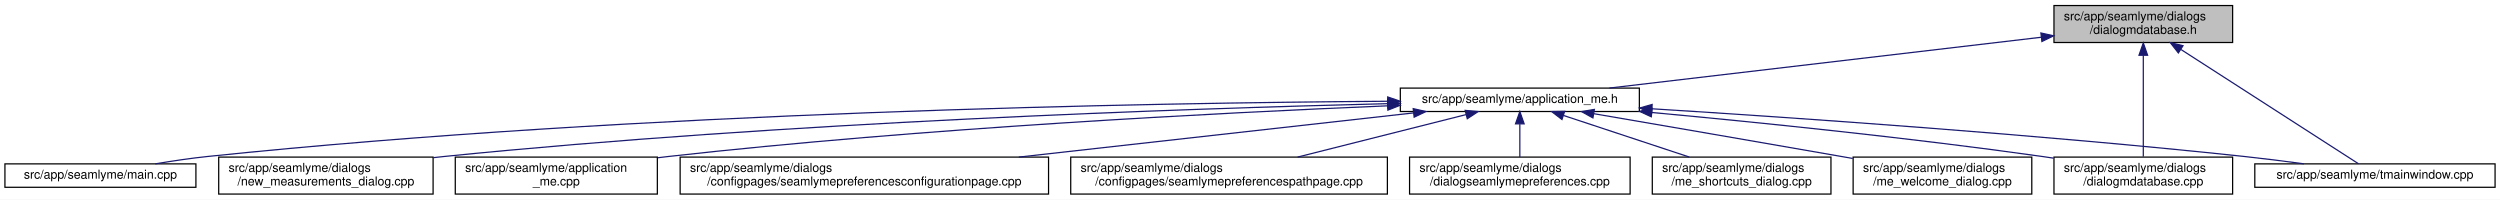
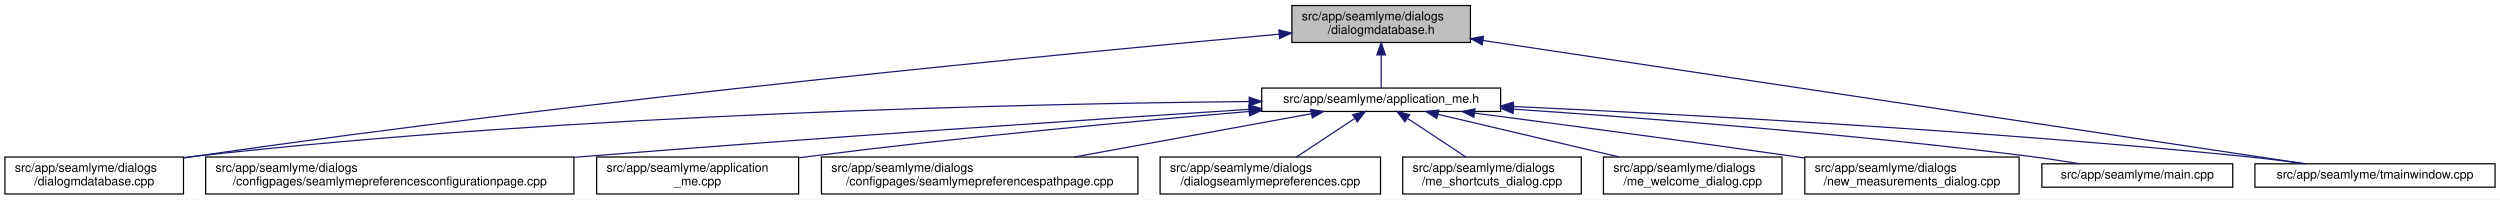
- <svg xmlns="http://www.w3.org/2000/svg" xmlns:xlink="http://www.w3.org/1999/xlink" width="2029pt" height="162pt" viewBox="0.00 0.00 2029.00 162.00">
+ <svg xmlns="http://www.w3.org/2000/svg" xmlns:xlink="http://www.w3.org/1999/xlink" width="2030pt" height="162pt" viewBox="0.00 0.00 2030.00 162.00">
  <g id="graph0" class="graph" transform="scale(1 1) rotate(0) translate(4 158)">
-     <polygon fill="white" stroke="transparent" points="-4,4 -4,-158 2025,-158 2025,4 -4,4" />
+     <polygon fill="white" stroke="transparent" points="-4,4 -4,-158 2026,-158 2026,4 -4,4" />
    <g id="node1" class="node">
      <g id="a_node1">
        <a xlink:title=" ">
-           <polygon fill="#bfbfbf" stroke="black" points="1663,-123.5 1663,-153.5 1808,-153.5 1808,-123.5 1663,-123.5" />
-           <text text-anchor="start" x="1671" y="-141.5" font-family="Helvetica,sans-Serif" font-size="10.00">src/app/seamlyme/dialogs</text>
-           <text text-anchor="middle" x="1735.5" y="-130.5" font-family="Helvetica,sans-Serif" font-size="10.00">/dialogmdatabase.h</text>
+           <polygon fill="#bfbfbf" stroke="black" points="1045,-123.5 1045,-153.5 1190,-153.5 1190,-123.5 1045,-123.5" />
+           <text text-anchor="start" x="1053" y="-141.5" font-family="Helvetica,sans-Serif" font-size="10.00">src/app/seamlyme/dialogs</text>
+           <text text-anchor="middle" x="1117.5" y="-130.5" font-family="Helvetica,sans-Serif" font-size="10.00">/dialogmdatabase.h</text>
        </a>
      </g>
    </g>
    <g id="node2" class="node">
      <g id="a_node2">
        <a xlink:href="../../d1/da2/application__me_8h.html" target="_top" xlink:title=" ">
-           <polygon fill="white" stroke="black" points="1132.5,-67.5 1132.5,-86.5 1326.5,-86.5 1326.5,-67.5 1132.5,-67.5" />
-           <text text-anchor="middle" x="1229.5" y="-74.5" font-family="Helvetica,sans-Serif" font-size="10.00">src/app/seamlyme/application_me.h</text>
+           <polygon fill="white" stroke="black" points="1020.5,-67.5 1020.5,-86.5 1214.5,-86.5 1214.5,-67.5 1020.5,-67.5" />
+           <text text-anchor="middle" x="1117.5" y="-74.5" font-family="Helvetica,sans-Serif" font-size="10.00">src/app/seamlyme/application_me.h</text>
        </a>
      </g>
    </g>
    <g id="edge1" class="edge">
-       <path fill="none" stroke="midnightblue" d="M1652.63,-127.76C1555.18,-116.3 1394.99,-97.46 1302.19,-86.55" />
-       <polygon fill="midnightblue" stroke="midnightblue" points="1652.39,-131.25 1662.73,-128.94 1653.21,-124.3 1652.39,-131.25" />
+       <path fill="none" stroke="midnightblue" d="M1117.5,-113.29C1117.5,-103.86 1117.5,-93.65 1117.5,-86.66" />
+       <polygon fill="midnightblue" stroke="midnightblue" points="1114,-113.4 1117.5,-123.4 1121,-113.4 1114,-113.4" />
    </g>
-     <g id="node11" class="node">
-       <g id="a_node11">
+     <g id="node6" class="node">
+       <g id="a_node6">
        <a xlink:href="../../d1/d42/dialogmdatabase_8cpp.html" target="_top" xlink:title=" ">
-           <polygon fill="white" stroke="black" points="1663,-0.5 1663,-30.5 1808,-30.5 1808,-0.5 1663,-0.5" />
-           <text text-anchor="start" x="1671" y="-18.5" font-family="Helvetica,sans-Serif" font-size="10.00">src/app/seamlyme/dialogs</text>
-           <text text-anchor="middle" x="1735.5" y="-7.5" font-family="Helvetica,sans-Serif" font-size="10.00">/dialogmdatabase.cpp</text>
+           <polygon fill="white" stroke="black" points="0,-0.5 0,-30.5 145,-30.5 145,-0.5 0,-0.5" />
+           <text text-anchor="start" x="8" y="-18.5" font-family="Helvetica,sans-Serif" font-size="10.00">src/app/seamlyme/dialogs</text>
+           <text text-anchor="middle" x="72.5" y="-7.5" font-family="Helvetica,sans-Serif" font-size="10.00">/dialogmdatabase.cpp</text>
        </a>
      </g>
    </g>
    <g id="edge12" class="edge">
-       <path fill="none" stroke="midnightblue" d="M1735.5,-113.12C1735.5,-88.44 1735.5,-51.11 1735.5,-30.84" />
-       <polygon fill="midnightblue" stroke="midnightblue" points="1732,-113.14 1735.5,-123.14 1739,-113.14 1732,-113.14" />
+       <path fill="none" stroke="midnightblue" d="M1034.53,-130.23C867.37,-115.15 478.33,-77.96 153.5,-31 150.81,-30.61 148.08,-30.2 145.32,-29.77" />
+       <polygon fill="midnightblue" stroke="midnightblue" points="1034.46,-133.73 1044.73,-131.14 1035.08,-126.76 1034.46,-133.73" />
    </g>
    <g id="node12" class="node">
      <g id="a_node12">
        <a xlink:href="../../dc/de1/tmainwindow_8cpp.html" target="_top" xlink:title=" ">
-           <polygon fill="white" stroke="black" points="1826,-6 1826,-25 2021,-25 2021,-6 1826,-6" />
-           <text text-anchor="middle" x="1923.5" y="-13" font-family="Helvetica,sans-Serif" font-size="10.00">src/app/seamlyme/tmainwindow.cpp</text>
+           <polygon fill="white" stroke="black" points="1827,-6 1827,-25 2022,-25 2022,-6 1827,-6" />
+           <text text-anchor="middle" x="1924.5" y="-13" font-family="Helvetica,sans-Serif" font-size="10.00">src/app/seamlyme/tmainwindow.cpp</text>
        </a>
      </g>
    </g>
    <g id="edge13" class="edge">
-       <path fill="none" stroke="midnightblue" d="M1766.06,-117.83C1807.65,-91.06 1880.33,-44.29 1910.15,-25.09" />
-       <polygon fill="midnightblue" stroke="midnightblue" points="1763.95,-115.03 1757.43,-123.38 1767.74,-120.91 1763.95,-115.03" />
+       <path fill="none" stroke="midnightblue" d="M1200.22,-125.1C1364.33,-100.49 1727.29,-46.07 1867.59,-25.03" />
+       <polygon fill="midnightblue" stroke="midnightblue" points="1199.55,-121.66 1190.18,-126.6 1200.59,-128.58 1199.55,-121.66" />
    </g>
    <g id="node3" class="node">
      <g id="a_node3">
-         <a xlink:href="../../d8/dd0/application__me_8cpp.html" target="_top" xlink:title=" ">
-           <polygon fill="white" stroke="black" points="365.5,-0.5 365.5,-30.5 529.5,-30.5 529.5,-0.5 365.5,-0.5" />
-           <text text-anchor="start" x="373.5" y="-18.5" font-family="Helvetica,sans-Serif" font-size="10.00">src/app/seamlyme/application</text>
-           <text text-anchor="middle" x="447.5" y="-7.5" font-family="Helvetica,sans-Serif" font-size="10.00">_me.cpp</text>
+         <a xlink:href="../../d9/d23/seamlymepreferencesconfigurationpage_8cpp.html" target="_top" xlink:title=" ">
+           <polygon fill="white" stroke="black" points="163,-0.5 163,-30.5 462,-30.5 462,-0.5 163,-0.5" />
+           <text text-anchor="start" x="171" y="-18.5" font-family="Helvetica,sans-Serif" font-size="10.00">src/app/seamlyme/dialogs</text>
+           <text text-anchor="middle" x="312.5" y="-7.5" font-family="Helvetica,sans-Serif" font-size="10.00">/configpages/seamlymepreferencesconfigurationpage.cpp</text>
        </a>
      </g>
    </g>
    <g id="edge2" class="edge">
-       <path fill="none" stroke="midnightblue" d="M1122.25,-72.11C986.16,-66.46 744.37,-54.05 538.5,-31 535.64,-30.68 532.73,-30.33 529.79,-29.96" />
-       <polygon fill="midnightblue" stroke="midnightblue" points="1122.13,-75.61 1132.26,-72.52 1122.42,-68.61 1122.13,-75.61" />
+       <path fill="none" stroke="midnightblue" d="M1010.11,-69.22C881.88,-60.97 660.94,-46.23 471.5,-31 468.46,-30.76 465.39,-30.51 462.29,-30.25" />
+       <polygon fill="midnightblue" stroke="midnightblue" points="1010.12,-72.73 1020.32,-69.88 1010.57,-65.75 1010.12,-72.73" />
    </g>
    <g id="node4" class="node">
      <g id="a_node4">
-         <a xlink:href="../../d9/d23/seamlymepreferencesconfigurationpage_8cpp.html" target="_top" xlink:title=" ">
-           <polygon fill="white" stroke="black" points="548,-0.5 548,-30.5 847,-30.5 847,-0.5 548,-0.5" />
-           <text text-anchor="start" x="556" y="-18.5" font-family="Helvetica,sans-Serif" font-size="10.00">src/app/seamlyme/dialogs</text>
-           <text text-anchor="middle" x="697.5" y="-7.5" font-family="Helvetica,sans-Serif" font-size="10.00">/configpages/seamlymepreferencesconfigurationpage.cpp</text>
+         <a xlink:href="../../d8/dd0/application__me_8cpp.html" target="_top" xlink:title=" ">
+           <polygon fill="white" stroke="black" points="480.5,-0.5 480.5,-30.5 644.5,-30.5 644.5,-0.5 480.5,-0.5" />
+           <text text-anchor="start" x="488.5" y="-18.5" font-family="Helvetica,sans-Serif" font-size="10.00">src/app/seamlyme/application</text>
+           <text text-anchor="middle" x="562.5" y="-7.5" font-family="Helvetica,sans-Serif" font-size="10.00">_me.cpp</text>
        </a>
      </g>
    </g>
    <g id="edge3" class="edge">
-       <path fill="none" stroke="midnightblue" d="M1143.19,-66.35C1056.35,-56.63 921.51,-41.55 822.88,-30.52" />
-       <polygon fill="midnightblue" stroke="midnightblue" points="1142.95,-69.84 1153.28,-67.48 1143.73,-62.89 1142.95,-69.84" />
+       <path fill="none" stroke="midnightblue" d="M1010.33,-67.48C916.15,-59.55 775.49,-46.62 653.5,-31 650.64,-30.63 647.74,-30.25 644.81,-29.85" />
+       <polygon fill="midnightblue" stroke="midnightblue" points="1010.18,-70.98 1020.44,-68.33 1010.77,-64.01 1010.18,-70.98" />
    </g>
    <g id="node5" class="node">
      <g id="a_node5">
        <a xlink:href="../../d8/dcc/seamlymepreferencespathpage_8cpp.html" target="_top" xlink:title=" ">
-           <polygon fill="white" stroke="black" points="865,-0.5 865,-30.5 1122,-30.5 1122,-0.5 865,-0.5" />
-           <text text-anchor="start" x="873" y="-18.5" font-family="Helvetica,sans-Serif" font-size="10.00">src/app/seamlyme/dialogs</text>
-           <text text-anchor="middle" x="993.5" y="-7.5" font-family="Helvetica,sans-Serif" font-size="10.00">/configpages/seamlymepreferencespathpage.cpp</text>
+           <polygon fill="white" stroke="black" points="663,-0.5 663,-30.5 920,-30.5 920,-0.5 663,-0.5" />
+           <text text-anchor="start" x="671" y="-18.5" font-family="Helvetica,sans-Serif" font-size="10.00">src/app/seamlyme/dialogs</text>
+           <text text-anchor="middle" x="791.5" y="-7.5" font-family="Helvetica,sans-Serif" font-size="10.00">/configpages/seamlymepreferencespathpage.cpp</text>
        </a>
      </g>
    </g>
    <g id="edge4" class="edge">
-       <path fill="none" stroke="midnightblue" d="M1185.8,-64.98C1147.26,-55.27 1090.88,-41.05 1049.12,-30.52" />
-       <polygon fill="midnightblue" stroke="midnightblue" points="1185.13,-68.42 1195.69,-67.48 1186.85,-61.64 1185.13,-68.42" />
-     </g>
-     <g id="node6" class="node">
-       <g id="a_node6">
-         <a xlink:href="../../dd/db1/dialogseamlymepreferences_8cpp.html" target="_top" xlink:title=" ">
-           <polygon fill="white" stroke="black" points="1140,-0.5 1140,-30.5 1319,-30.5 1319,-0.5 1140,-0.5" />
-           <text text-anchor="start" x="1148" y="-18.5" font-family="Helvetica,sans-Serif" font-size="10.00">src/app/seamlyme/dialogs</text>
-           <text text-anchor="middle" x="1229.5" y="-7.5" font-family="Helvetica,sans-Serif" font-size="10.00">/dialogseamlymepreferences.cpp</text>
-         </a>
-       </g>
+       <path fill="none" stroke="midnightblue" d="M1060.84,-65.66C1007.55,-55.93 927.36,-41.3 868.33,-30.52" />
+       <polygon fill="midnightblue" stroke="midnightblue" points="1060.33,-69.12 1070.79,-67.48 1061.58,-62.24 1060.33,-69.12" />
    </g>
    <g id="edge5" class="edge">
-       <path fill="none" stroke="midnightblue" d="M1229.5,-57.23C1229.5,-48.59 1229.5,-38.5 1229.5,-30.52" />
-       <polygon fill="midnightblue" stroke="midnightblue" points="1226,-57.48 1229.5,-67.48 1233,-57.48 1226,-57.48" />
+       <path fill="none" stroke="midnightblue" d="M1010.19,-75.55C831.8,-73.79 463.21,-65.8 153.5,-31 150.8,-30.7 148.06,-30.36 145.29,-29.99" />
+       <polygon fill="midnightblue" stroke="midnightblue" points="1010.33,-79.05 1020.36,-75.65 1010.4,-72.05 1010.33,-79.05" />
    </g>
    <g id="node7" class="node">
      <g id="a_node7">
-         <a xlink:href="../../d6/d8e/me__shortcuts__dialog_8cpp.html" target="_top" xlink:title=" ">
-           <polygon fill="white" stroke="black" points="1337,-0.5 1337,-30.5 1482,-30.5 1482,-0.5 1337,-0.5" />
-           <text text-anchor="start" x="1345" y="-18.5" font-family="Helvetica,sans-Serif" font-size="10.00">src/app/seamlyme/dialogs</text>
-           <text text-anchor="middle" x="1409.5" y="-7.5" font-family="Helvetica,sans-Serif" font-size="10.00">/me_shortcuts_dialog.cpp</text>
+         <a xlink:href="../../dd/db1/dialogseamlymepreferences_8cpp.html" target="_top" xlink:title=" ">
+           <polygon fill="white" stroke="black" points="938,-0.5 938,-30.5 1117,-30.5 1117,-0.5 938,-0.5" />
+           <text text-anchor="start" x="946" y="-18.5" font-family="Helvetica,sans-Serif" font-size="10.00">src/app/seamlyme/dialogs</text>
+           <text text-anchor="middle" x="1027.5" y="-7.5" font-family="Helvetica,sans-Serif" font-size="10.00">/dialogseamlymepreferences.cpp</text>
        </a>
      </g>
    </g>
    <g id="edge6" class="edge">
-       <path fill="none" stroke="midnightblue" d="M1265.11,-64.23C1294.42,-54.54 1336.04,-40.78 1367.08,-30.52" />
-       <polygon fill="midnightblue" stroke="midnightblue" points="1263.69,-61.01 1255.29,-67.48 1265.88,-67.66 1263.69,-61.01" />
+       <path fill="none" stroke="midnightblue" d="M1095.93,-61.74C1081.62,-52.28 1062.94,-39.93 1048.71,-30.52" />
+       <polygon fill="midnightblue" stroke="midnightblue" points="1094.33,-64.88 1104.61,-67.48 1098.19,-59.04 1094.33,-64.88" />
    </g>
    <g id="node8" class="node">
      <g id="a_node8">
-         <a xlink:href="../../dc/d74/me__welcome__dialog_8cpp.html" target="_top" xlink:title=" ">
-           <polygon fill="white" stroke="black" points="1500,-0.5 1500,-30.5 1645,-30.5 1645,-0.5 1500,-0.5" />
-           <text text-anchor="start" x="1508" y="-18.5" font-family="Helvetica,sans-Serif" font-size="10.00">src/app/seamlyme/dialogs</text>
-           <text text-anchor="middle" x="1572.5" y="-7.5" font-family="Helvetica,sans-Serif" font-size="10.00">/me_welcome_dialog.cpp</text>
+         <a xlink:href="../../d6/d8e/me__shortcuts__dialog_8cpp.html" target="_top" xlink:title=" ">
+           <polygon fill="white" stroke="black" points="1135,-0.5 1135,-30.5 1280,-30.5 1280,-0.5 1135,-0.5" />
+           <text text-anchor="start" x="1143" y="-18.5" font-family="Helvetica,sans-Serif" font-size="10.00">src/app/seamlyme/dialogs</text>
+           <text text-anchor="middle" x="1207.5" y="-7.5" font-family="Helvetica,sans-Serif" font-size="10.00">/me_shortcuts_dialog.cpp</text>
        </a>
      </g>
    </g>
    <g id="edge7" class="edge">
-       <path fill="none" stroke="midnightblue" d="M1289.44,-65.74C1342.35,-56.67 1421.56,-43.04 1490.5,-31 1493.49,-30.48 1496.54,-29.94 1499.63,-29.4" />
-       <polygon fill="midnightblue" stroke="midnightblue" points="1288.81,-62.3 1279.55,-67.44 1289.99,-69.2 1288.81,-62.3" />
+       <path fill="none" stroke="midnightblue" d="M1139.07,-61.74C1153.38,-52.28 1172.06,-39.93 1186.29,-30.52" />
+       <polygon fill="midnightblue" stroke="midnightblue" points="1136.81,-59.04 1130.39,-67.48 1140.67,-64.88 1136.81,-59.04" />
    </g>
    <g id="node9" class="node">
      <g id="a_node9">
-         <a xlink:href="../../db/de0/app_2seamlyme_2main_8cpp.html" target="_top" xlink:title=" ">
-           <polygon fill="white" stroke="black" points="0,-6 0,-25 155,-25 155,-6 0,-6" />
-           <text text-anchor="middle" x="77.5" y="-13" font-family="Helvetica,sans-Serif" font-size="10.00">src/app/seamlyme/main.cpp</text>
+         <a xlink:href="../../dc/d74/me__welcome__dialog_8cpp.html" target="_top" xlink:title=" ">
+           <polygon fill="white" stroke="black" points="1298,-0.5 1298,-30.5 1443,-30.5 1443,-0.5 1298,-0.5" />
+           <text text-anchor="start" x="1306" y="-18.5" font-family="Helvetica,sans-Serif" font-size="10.00">src/app/seamlyme/dialogs</text>
+           <text text-anchor="middle" x="1370.5" y="-7.5" font-family="Helvetica,sans-Serif" font-size="10.00">/me_welcome_dialog.cpp</text>
        </a>
      </g>
    </g>
    <g id="edge8" class="edge">
-       <path fill="none" stroke="midnightblue" d="M1122.18,-75.82C929.75,-74.52 513.5,-67.32 164.5,-31 150.64,-29.56 135.64,-27.31 122.06,-25.01" />
-       <polygon fill="midnightblue" stroke="midnightblue" points="1122.27,-79.32 1132.29,-75.88 1122.32,-72.32 1122.27,-79.32" />
+       <path fill="none" stroke="midnightblue" d="M1163.55,-65.17C1204.89,-55.45 1265.82,-41.12 1310.87,-30.52" />
+       <polygon fill="midnightblue" stroke="midnightblue" points="1162.68,-61.78 1153.75,-67.48 1164.28,-68.59 1162.68,-61.78" />
    </g>
    <g id="node10" class="node">
      <g id="a_node10">
        <a xlink:href="../../d7/d31/new__measurements__dialog_8cpp.html" target="_top" xlink:title=" ">
-           <polygon fill="white" stroke="black" points="173.5,-0.5 173.5,-30.5 347.5,-30.5 347.5,-0.5 173.5,-0.5" />
-           <text text-anchor="start" x="181.5" y="-18.5" font-family="Helvetica,sans-Serif" font-size="10.00">src/app/seamlyme/dialogs</text>
-           <text text-anchor="middle" x="260.5" y="-7.5" font-family="Helvetica,sans-Serif" font-size="10.00">/new_measurements_dialog.cpp</text>
+           <polygon fill="white" stroke="black" points="1461.5,-0.5 1461.5,-30.5 1635.5,-30.5 1635.5,-0.5 1461.5,-0.5" />
+           <text text-anchor="start" x="1469.5" y="-18.5" font-family="Helvetica,sans-Serif" font-size="10.00">src/app/seamlyme/dialogs</text>
+           <text text-anchor="middle" x="1548.5" y="-7.5" font-family="Helvetica,sans-Serif" font-size="10.00">/new_measurements_dialog.cpp</text>
        </a>
      </g>
    </g>
    <g id="edge9" class="edge">
-       <path fill="none" stroke="midnightblue" d="M1122.23,-73.87C957.28,-69.82 631.59,-58.8 356.5,-31 353.57,-30.7 350.58,-30.38 347.57,-30.03" />
-       <polygon fill="midnightblue" stroke="midnightblue" points="1122.29,-77.37 1132.37,-74.11 1122.46,-70.37 1122.29,-77.37" />
+       <path fill="none" stroke="midnightblue" d="M1193.52,-66.15C1261.45,-57.26 1363.67,-43.67 1452.5,-31 1455.42,-30.58 1458.39,-30.16 1461.39,-29.72" />
+       <polygon fill="midnightblue" stroke="midnightblue" points="1192.8,-62.71 1183.33,-67.48 1193.7,-69.65 1192.8,-62.71" />
+     </g>
+     <g id="node11" class="node">
+       <g id="a_node11">
+         <a xlink:href="../../db/de0/app_2seamlyme_2main_8cpp.html" target="_top" xlink:title=" ">
+           <polygon fill="white" stroke="black" points="1654,-6 1654,-25 1809,-25 1809,-6 1654,-6" />
+           <text text-anchor="middle" x="1731.5" y="-13" font-family="Helvetica,sans-Serif" font-size="10.00">src/app/seamlyme/main.cpp</text>
+         </a>
+       </g>
    </g>
    <g id="edge10" class="edge">
-       <path fill="none" stroke="midnightblue" d="M1336.58,-66.7C1422.46,-58.75 1545.98,-46.19 1653.5,-31 1656.51,-30.58 1659.57,-30.12 1662.66,-29.65" />
-       <polygon fill="midnightblue" stroke="midnightblue" points="1336.2,-63.22 1326.56,-67.63 1336.84,-70.19 1336.2,-63.22" />
+       <path fill="none" stroke="midnightblue" d="M1225.01,-69.35C1331.69,-62.15 1499.75,-49.21 1644.5,-31 1657.57,-29.36 1671.67,-27.18 1684.64,-25.02" />
+       <polygon fill="midnightblue" stroke="midnightblue" points="1224.62,-65.87 1214.88,-70.03 1225.09,-72.85 1224.62,-65.87" />
    </g>
    <g id="edge11" class="edge">
-       <path fill="none" stroke="midnightblue" d="M1336.8,-69.71C1454.81,-62.35 1649.95,-48.86 1817.5,-31 1833.2,-29.33 1850.16,-27.17 1865.81,-25.03" />
-       <polygon fill="midnightblue" stroke="midnightblue" points="1336.45,-66.23 1326.68,-70.34 1336.88,-73.22 1336.45,-66.23" />
+       <path fill="none" stroke="midnightblue" d="M1224.77,-71.51C1362.47,-65.2 1608.67,-52.06 1818.5,-31 1834.58,-29.39 1851.97,-27.19 1867.93,-25" />
+       <polygon fill="midnightblue" stroke="midnightblue" points="1224.46,-68.02 1214.63,-71.97 1224.78,-75.01 1224.46,-68.02" />
    </g>
  </g>
</svg>
